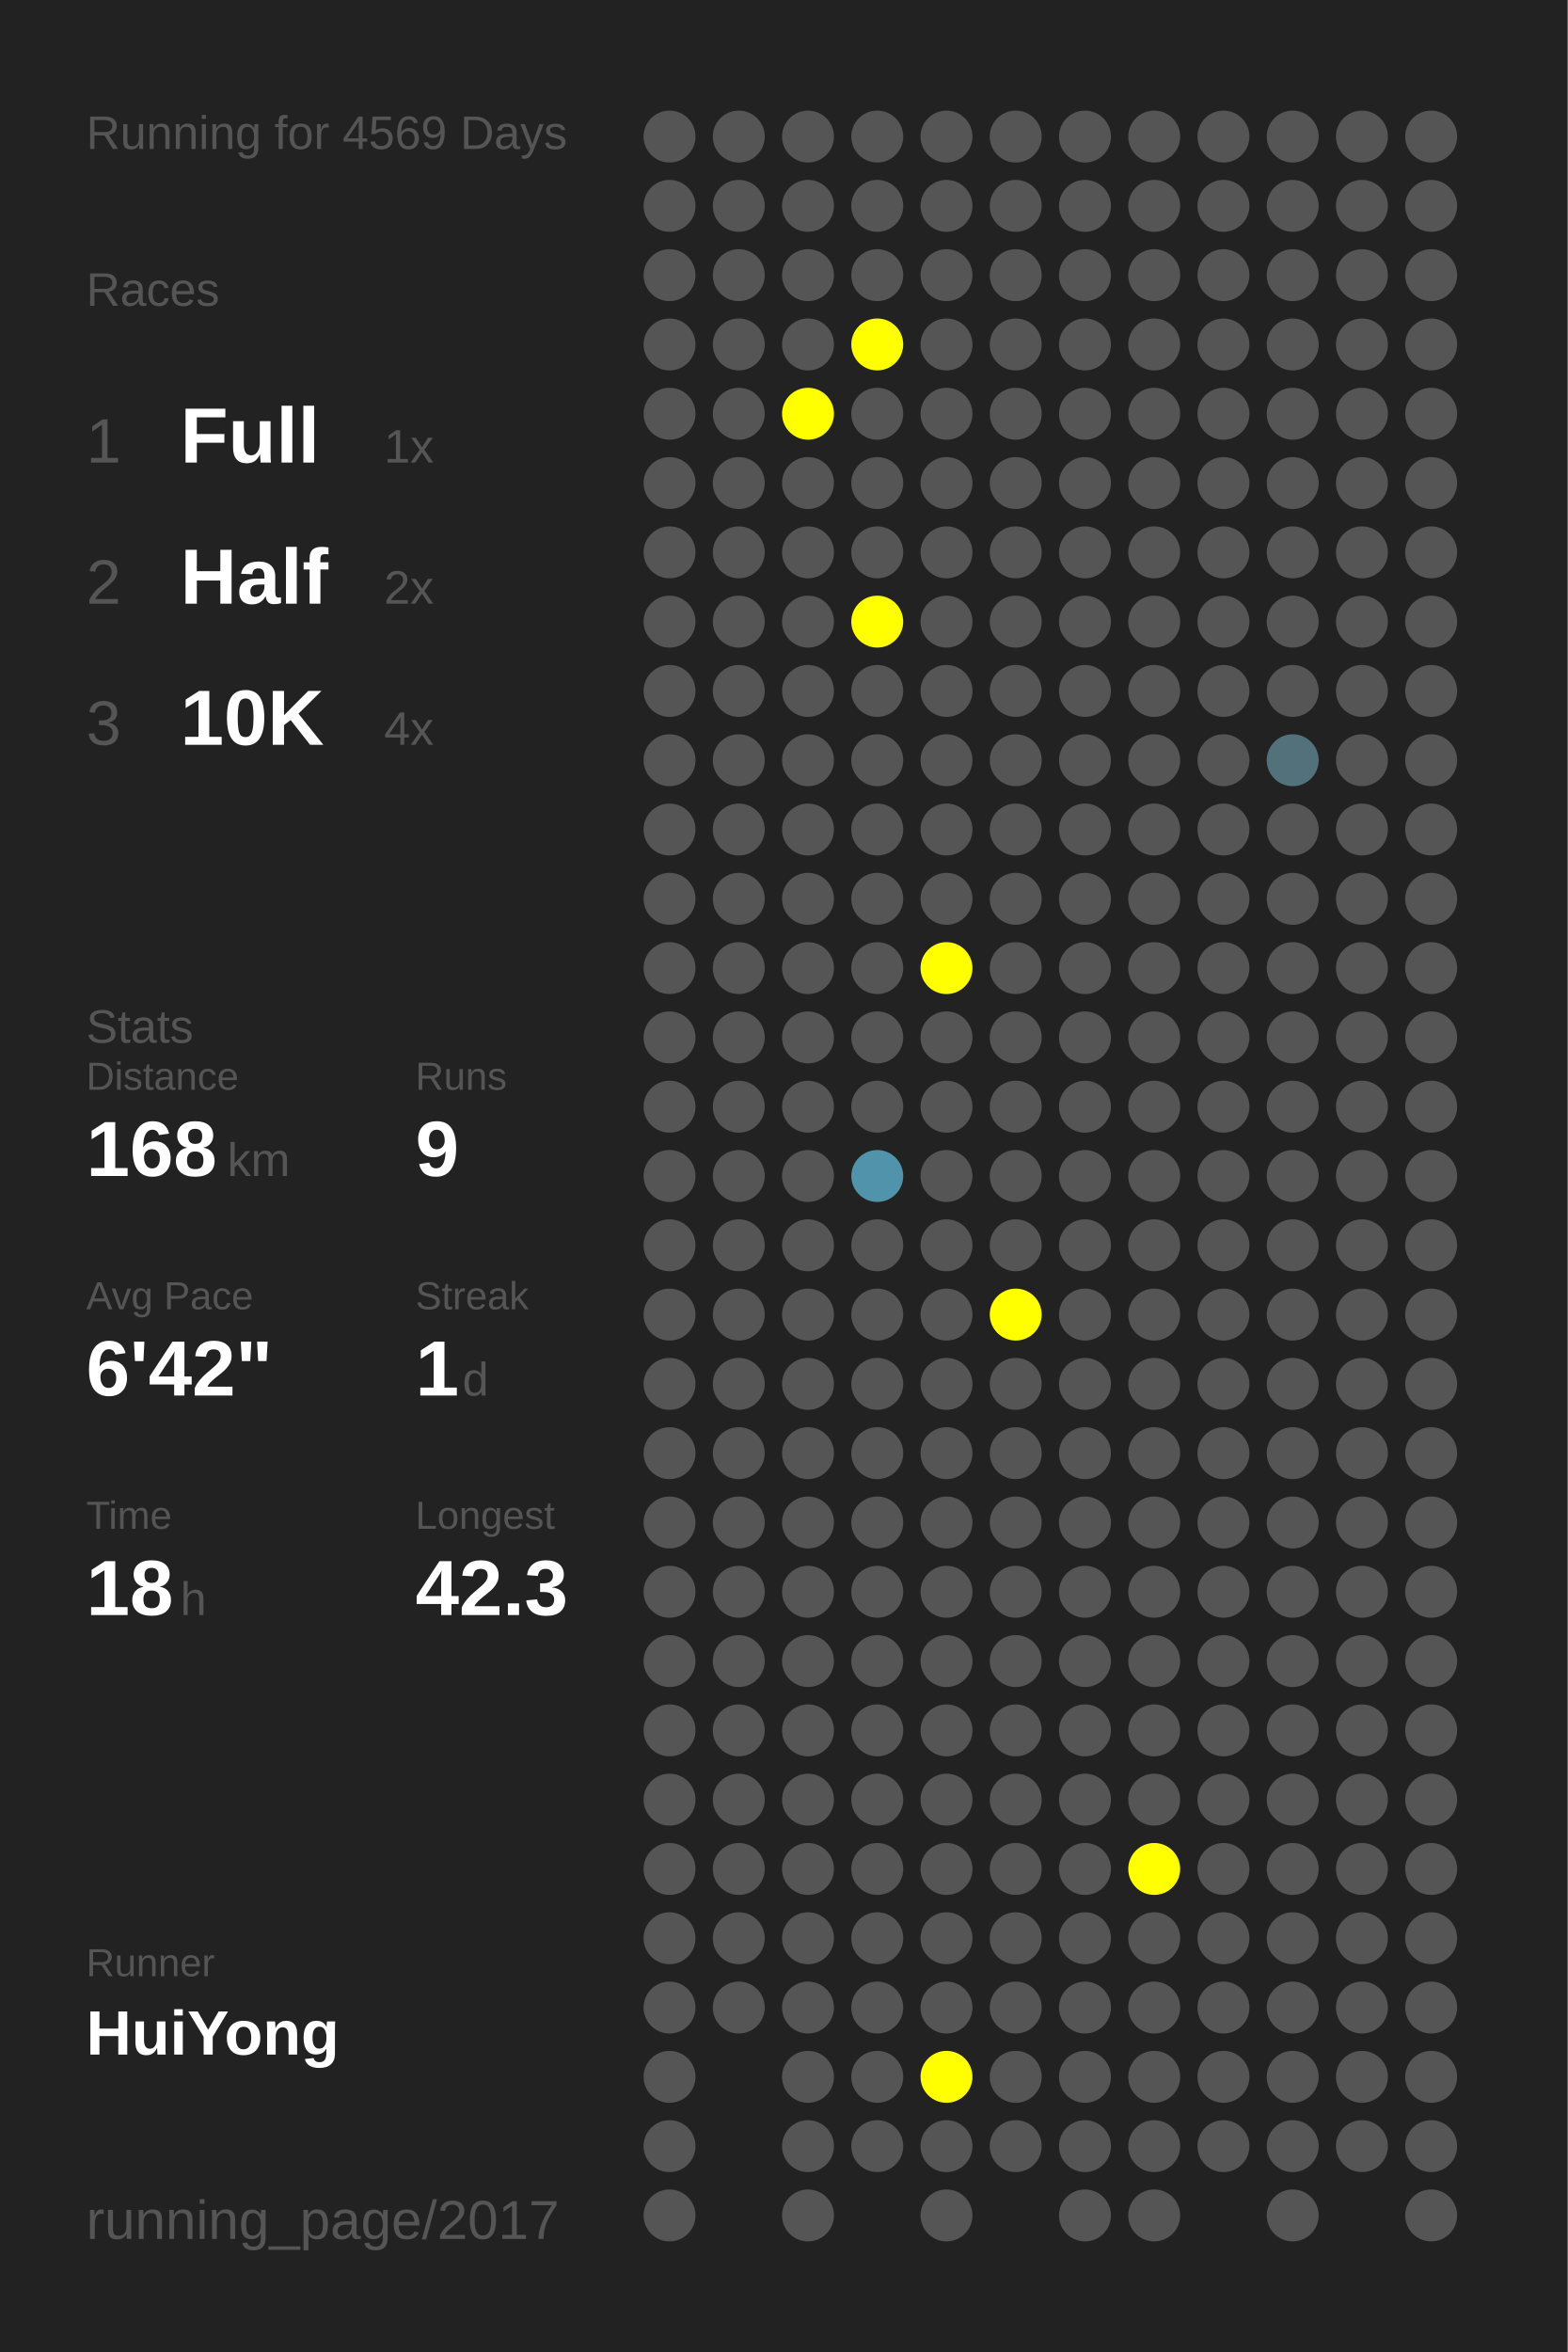
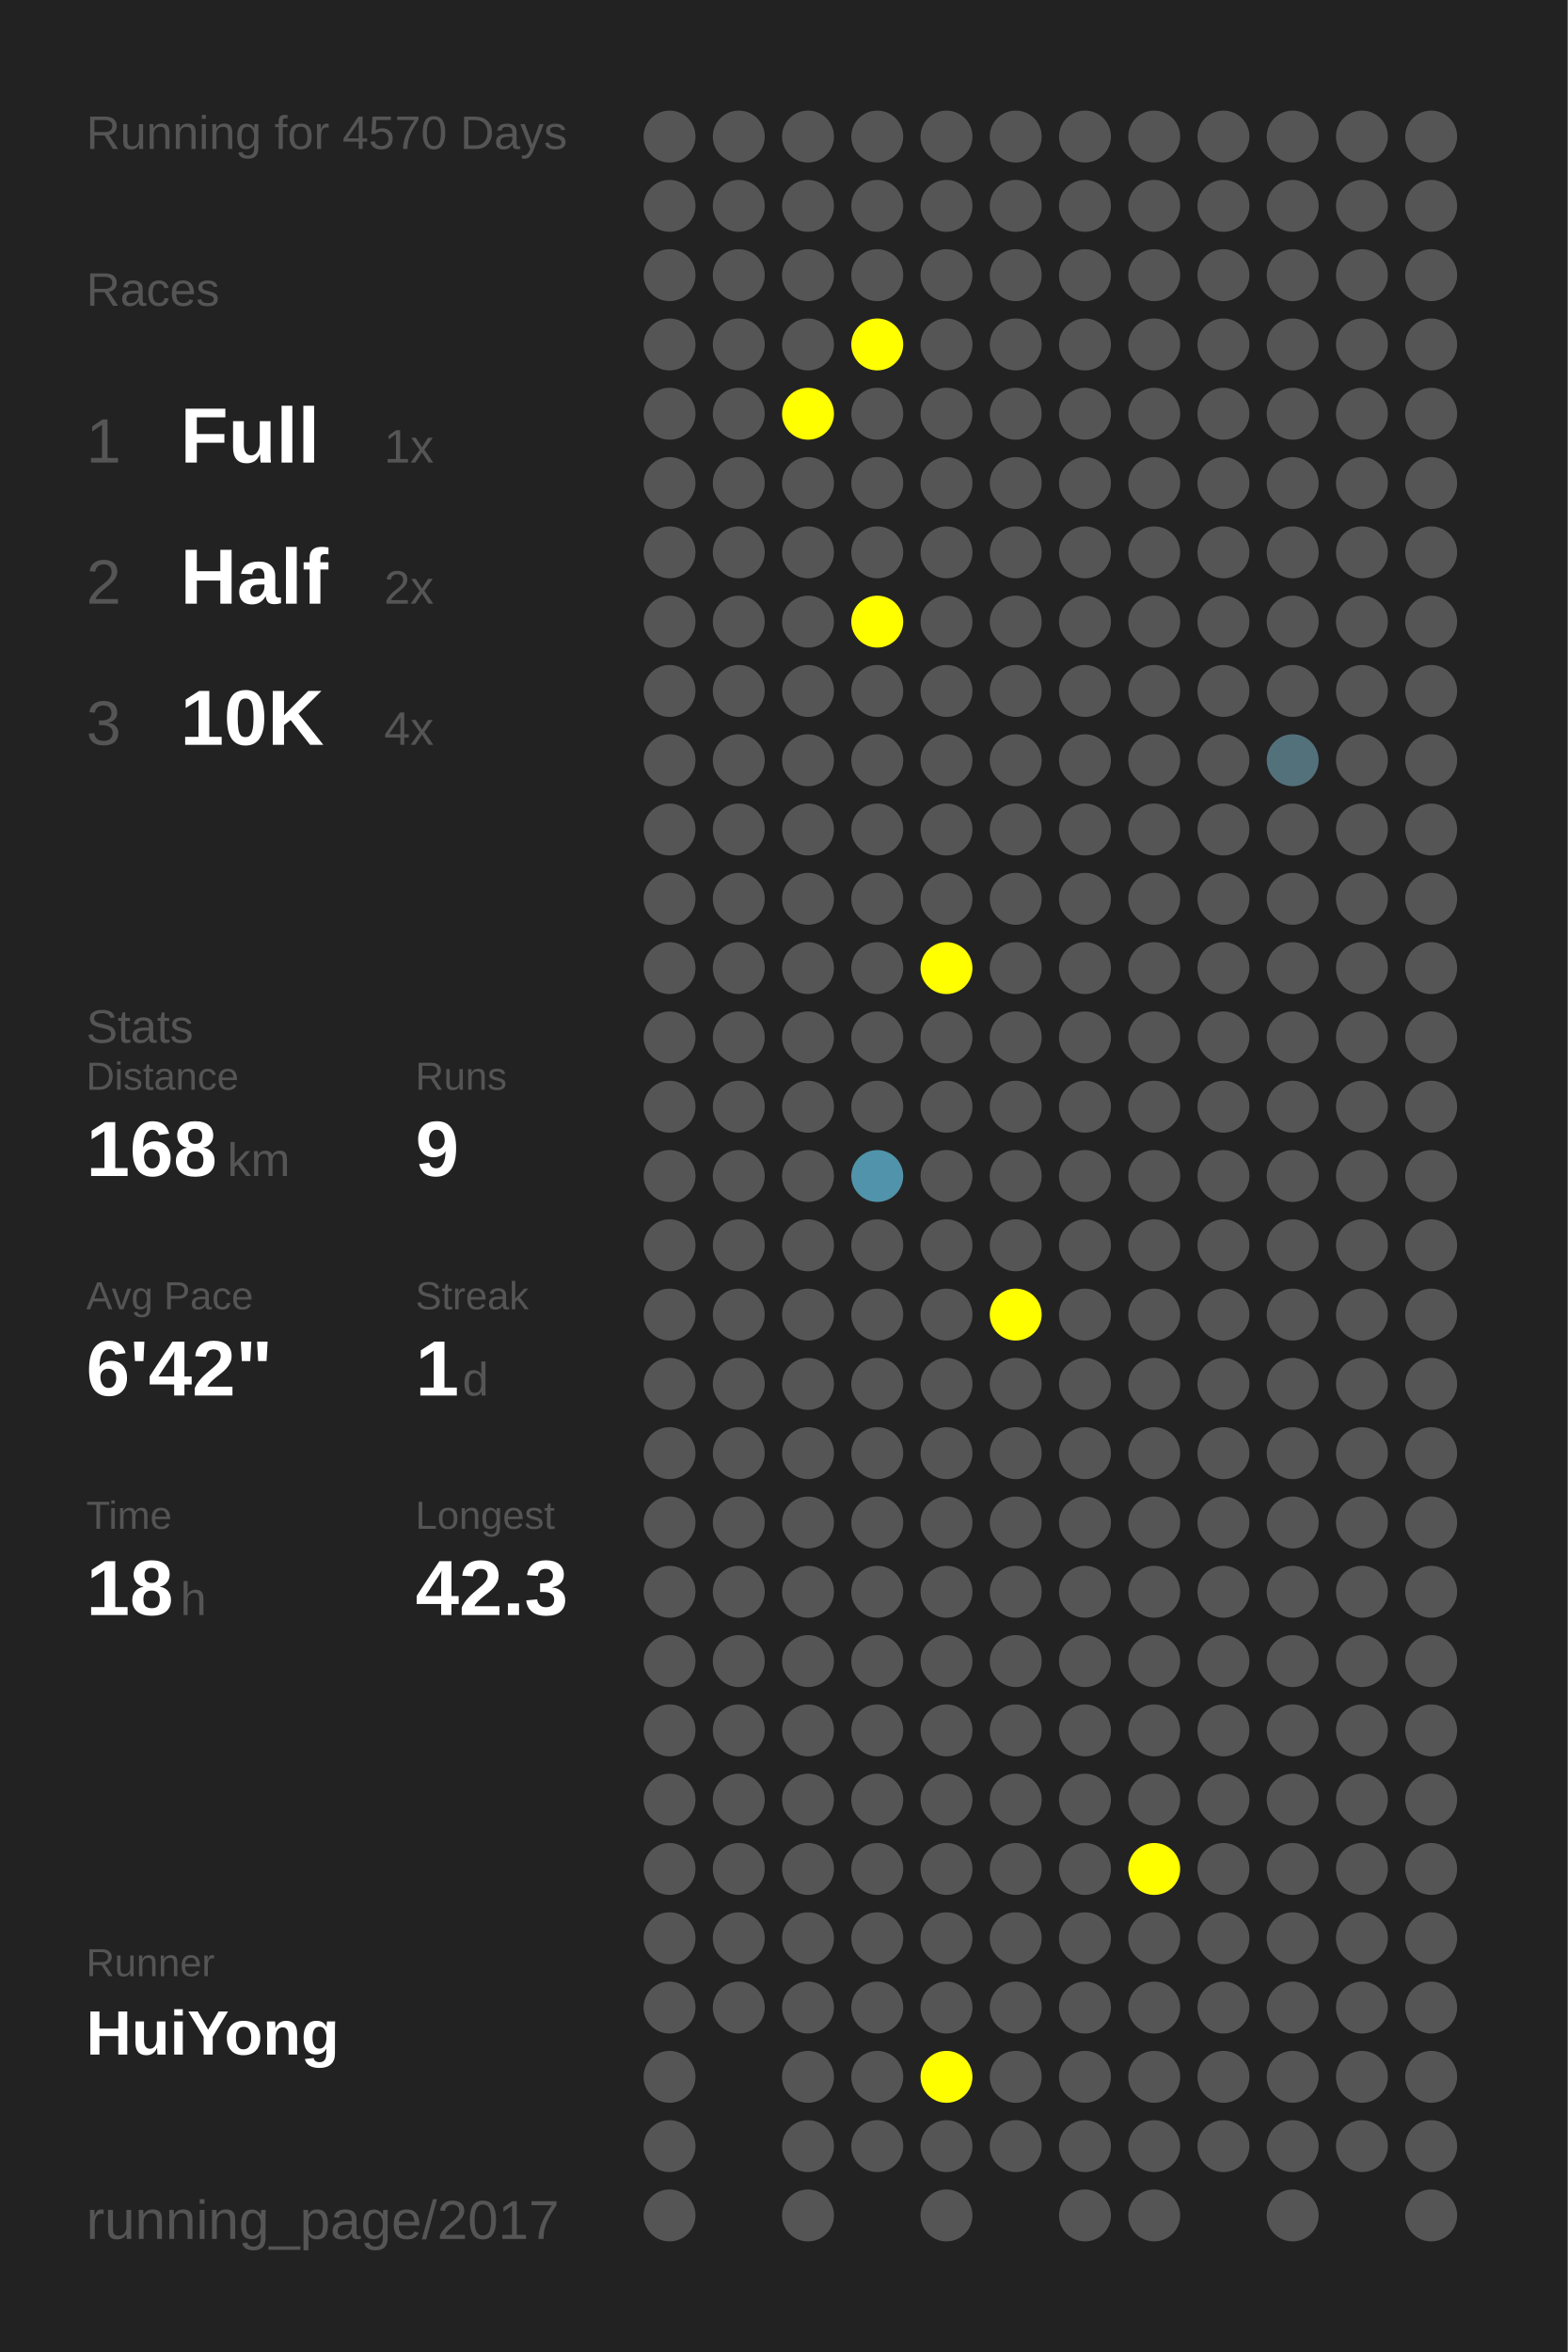
<svg xmlns="http://www.w3.org/2000/svg" baseProfile="full" height="300mm" version="1.1" viewBox="0,0,200,300" width="200mm">
  <defs />
  <rect fill="#222222" height="300" width="200" x="0" y="0" />
-   <text fill="#555555" style="font-size:6px; font-family:Arial;" x="11" y="19">Running for 4569 Days</text>
+   <text fill="#555555" style="font-size:6px; font-family:Arial;" x="11" y="19">Running for 4570 Days</text>
  <text fill="#555555" style="font-size:6px; font-family:Arial;" x="11" y="39">Races</text>
  <text fill="#555555" style="font-size:8px; font-family:Arial;" x="11" y="59">1</text>
  <text fill="#FFFFFF" style="font-size:10px; font-family:Arial; font-weight:bold;" x="23" y="59">Full</text>
  <text fill="#555555" style="font-size:6px; font-family:Arial;" x="49" y="59">1x</text>
  <text fill="#555555" style="font-size:8px; font-family:Arial;" x="11" y="77">2</text>
  <text fill="#FFFFFF" style="font-size:10px; font-family:Arial; font-weight:bold;" x="23" y="77">Half</text>
  <text fill="#555555" style="font-size:6px; font-family:Arial;" x="49" y="77">2x</text>
  <text fill="#555555" style="font-size:8px; font-family:Arial;" x="11" y="95">3</text>
  <text fill="#FFFFFF" style="font-size:10px; font-family:Arial; font-weight:bold;" x="23" y="95">10K</text>
  <text fill="#555555" style="font-size:6px; font-family:Arial;" x="49" y="95">4x</text>
  <text fill="#555555" style="font-size:6px; font-family:Arial;" x="11" y="133">Stats</text>
  <text fill="#555555" style="font-size:5px; font-family:Arial;" x="11" y="139">Distance</text>
  <text fill="#FFFFFF" style="font-size:10px; font-family:Arial; font-weight:bold;" x="11" y="150">168</text>
  <text fill="#555555" style="font-size:6px; font-family:Arial;" x="29" y="150">km</text>
  <text fill="#555555" style="font-size:5px; font-family:Arial;" x="53" y="139">Runs</text>
  <text fill="#FFFFFF" style="font-size:10px; font-family:Arial; font-weight:bold;" x="53" y="150">9</text>
  <text fill="#555555" style="font-size:5px; font-family:Arial;" x="11" y="167">Avg Pace</text>
  <text fill="#FFFFFF" style="font-size:10px; font-family:Arial; font-weight:bold;" x="11" y="178">6'42"</text>
  <text fill="#555555" style="font-size:5px; font-family:Arial;" x="53" y="167">Streak</text>
  <text fill="#FFFFFF" style="font-size:10px; font-family:Arial; font-weight:bold;" x="53" y="178">1</text>
  <text fill="#555555" style="font-size:6px; font-family:Arial;" x="59" y="178">d</text>
  <text fill="#555555" style="font-size:5px; font-family:Arial;" x="11" y="195">Time</text>
  <text fill="#FFFFFF" style="font-size:10px; font-family:Arial; font-weight:bold;" x="11" y="206">18</text>
  <text fill="#555555" style="font-size:6px; font-family:Arial;" x="23" y="206">h</text>
  <text fill="#555555" style="font-size:5px; font-family:Arial;" x="53" y="195">Longest</text>
  <text fill="#FFFFFF" style="font-size:10px; font-family:Arial; font-weight:bold;" x="53" y="206">42.3</text>
  <text fill="#555555" style="font-size:5px; font-family:Arial;" x="11" y="252.065">Runner</text>
  <text fill="#FFFFFF" style="font-size:8px; font-family:Arial; font-weight:bold;" x="11" y="262.065">HuiYong</text>
  <text fill="#555555" style="font-size:7px; font-family:Arial;" x="11" y="285.581">running_page/2017</text>
  <circle cx="85.417" cy="17.419" fill="#555555" r="3.312" />
  <circle cx="85.417" cy="26.258" fill="#555555" r="3.312" />
  <circle cx="85.417" cy="35.097" fill="#555555" r="3.312" />
  <circle cx="85.417" cy="43.935" fill="#555555" r="3.312" />
  <circle cx="85.417" cy="52.774" fill="#555555" r="3.312" />
  <circle cx="85.417" cy="61.613" fill="#555555" r="3.312" />
  <circle cx="85.417" cy="70.452" fill="#555555" r="3.312" />
  <circle cx="85.417" cy="79.29" fill="#555555" r="3.312" />
  <circle cx="85.417" cy="88.129" fill="#555555" r="3.312" />
  <circle cx="85.417" cy="96.968" fill="#555555" r="3.312" />
  <circle cx="85.417" cy="105.806" fill="#555555" r="3.312" />
  <circle cx="85.417" cy="114.645" fill="#555555" r="3.312" />
  <circle cx="85.417" cy="123.484" fill="#555555" r="3.312" />
  <circle cx="85.417" cy="132.323" fill="#555555" r="3.312" />
  <circle cx="85.417" cy="141.161" fill="#555555" r="3.312" />
  <circle cx="85.417" cy="150" fill="#555555" r="3.312" />
  <circle cx="85.417" cy="158.839" fill="#555555" r="3.312" />
  <circle cx="85.417" cy="167.677" fill="#555555" r="3.312" />
  <circle cx="85.417" cy="176.516" fill="#555555" r="3.312" />
  <circle cx="85.417" cy="185.355" fill="#555555" r="3.312" />
  <circle cx="85.417" cy="194.194" fill="#555555" r="3.312" />
  <circle cx="85.417" cy="203.032" fill="#555555" r="3.312" />
  <circle cx="85.417" cy="211.871" fill="#555555" r="3.312" />
  <circle cx="85.417" cy="220.71" fill="#555555" r="3.312" />
  <circle cx="85.417" cy="229.548" fill="#555555" r="3.312" />
  <circle cx="85.417" cy="238.387" fill="#555555" r="3.312" />
  <circle cx="85.417" cy="247.226" fill="#555555" r="3.312" />
  <circle cx="85.417" cy="256.065" fill="#555555" r="3.312" />
  <circle cx="85.417" cy="264.903" fill="#555555" r="3.312" />
  <circle cx="85.417" cy="273.742" fill="#555555" r="3.312" />
  <circle cx="85.417" cy="282.581" fill="#555555" r="3.312" />
  <circle cx="94.25" cy="17.419" fill="#555555" r="3.312" />
  <circle cx="94.25" cy="26.258" fill="#555555" r="3.312" />
  <circle cx="94.25" cy="35.097" fill="#555555" r="3.312" />
  <circle cx="94.25" cy="43.935" fill="#555555" r="3.312" />
  <circle cx="94.25" cy="52.774" fill="#555555" r="3.312" />
  <circle cx="94.25" cy="61.613" fill="#555555" r="3.312" />
  <circle cx="94.25" cy="70.452" fill="#555555" r="3.312" />
  <circle cx="94.25" cy="79.29" fill="#555555" r="3.312" />
  <circle cx="94.25" cy="88.129" fill="#555555" r="3.312" />
  <circle cx="94.25" cy="96.968" fill="#555555" r="3.312" />
  <circle cx="94.25" cy="105.806" fill="#555555" r="3.312" />
  <circle cx="94.25" cy="114.645" fill="#555555" r="3.312" />
  <circle cx="94.25" cy="123.484" fill="#555555" r="3.312" />
  <circle cx="94.25" cy="132.323" fill="#555555" r="3.312" />
  <circle cx="94.25" cy="141.161" fill="#555555" r="3.312" />
  <circle cx="94.25" cy="150" fill="#555555" r="3.312" />
  <circle cx="94.25" cy="158.839" fill="#555555" r="3.312" />
  <circle cx="94.25" cy="167.677" fill="#555555" r="3.312" />
  <circle cx="94.25" cy="176.516" fill="#555555" r="3.312" />
  <circle cx="94.25" cy="185.355" fill="#555555" r="3.312" />
  <circle cx="94.25" cy="194.194" fill="#555555" r="3.312" />
  <circle cx="94.25" cy="203.032" fill="#555555" r="3.312" />
  <circle cx="94.25" cy="211.871" fill="#555555" r="3.312" />
  <circle cx="94.25" cy="220.71" fill="#555555" r="3.312" />
  <circle cx="94.25" cy="229.548" fill="#555555" r="3.312" />
  <circle cx="94.25" cy="238.387" fill="#555555" r="3.312" />
  <circle cx="94.25" cy="247.226" fill="#555555" r="3.312" />
  <circle cx="94.25" cy="256.065" fill="#555555" r="3.312" />
  <circle cx="103.083" cy="17.419" fill="#555555" r="3.312" />
  <circle cx="103.083" cy="26.258" fill="#555555" r="3.312" />
  <circle cx="103.083" cy="35.097" fill="#555555" r="3.312" />
  <circle cx="103.083" cy="43.935" fill="#555555" r="3.312" />
  <circle cx="103.083" cy="52.774" fill="#FFFF00" r="3.312" />
  <circle cx="103.083" cy="61.613" fill="#555555" r="3.312" />
  <circle cx="103.083" cy="70.452" fill="#555555" r="3.312" />
  <circle cx="103.083" cy="79.29" fill="#555555" r="3.312" />
  <circle cx="103.083" cy="88.129" fill="#555555" r="3.312" />
  <circle cx="103.083" cy="96.968" fill="#555555" r="3.312" />
  <circle cx="103.083" cy="105.806" fill="#555555" r="3.312" />
  <circle cx="103.083" cy="114.645" fill="#555555" r="3.312" />
  <circle cx="103.083" cy="123.484" fill="#555555" r="3.312" />
  <circle cx="103.083" cy="132.323" fill="#555555" r="3.312" />
  <circle cx="103.083" cy="141.161" fill="#555555" r="3.312" />
  <circle cx="103.083" cy="150" fill="#555555" r="3.312" />
  <circle cx="103.083" cy="158.839" fill="#555555" r="3.312" />
  <circle cx="103.083" cy="167.677" fill="#555555" r="3.312" />
  <circle cx="103.083" cy="176.516" fill="#555555" r="3.312" />
  <circle cx="103.083" cy="185.355" fill="#555555" r="3.312" />
  <circle cx="103.083" cy="194.194" fill="#555555" r="3.312" />
  <circle cx="103.083" cy="203.032" fill="#555555" r="3.312" />
  <circle cx="103.083" cy="211.871" fill="#555555" r="3.312" />
  <circle cx="103.083" cy="220.71" fill="#555555" r="3.312" />
  <circle cx="103.083" cy="229.548" fill="#555555" r="3.312" />
  <circle cx="103.083" cy="238.387" fill="#555555" r="3.312" />
  <circle cx="103.083" cy="247.226" fill="#555555" r="3.312" />
  <circle cx="103.083" cy="256.065" fill="#555555" r="3.312" />
  <circle cx="103.083" cy="264.903" fill="#555555" r="3.312" />
  <circle cx="103.083" cy="273.742" fill="#555555" r="3.312" />
  <circle cx="103.083" cy="282.581" fill="#555555" r="3.312" />
  <circle cx="111.917" cy="17.419" fill="#555555" r="3.312" />
  <circle cx="111.917" cy="26.258" fill="#555555" r="3.312" />
  <circle cx="111.917" cy="35.097" fill="#555555" r="3.312" />
  <circle cx="111.917" cy="43.935" fill="#FFFF00" r="3.312" />
  <circle cx="111.917" cy="52.774" fill="#555555" r="3.312" />
  <circle cx="111.917" cy="61.613" fill="#555555" r="3.312" />
  <circle cx="111.917" cy="70.452" fill="#555555" r="3.312" />
  <circle cx="111.917" cy="79.29" fill="#FFFF00" r="3.312" />
  <circle cx="111.917" cy="88.129" fill="#555555" r="3.312" />
  <circle cx="111.917" cy="96.968" fill="#555555" r="3.312" />
  <circle cx="111.917" cy="105.806" fill="#555555" r="3.312" />
  <circle cx="111.917" cy="114.645" fill="#555555" r="3.312" />
  <circle cx="111.917" cy="123.484" fill="#555555" r="3.312" />
  <circle cx="111.917" cy="132.323" fill="#555555" r="3.312" />
  <circle cx="111.917" cy="141.161" fill="#555555" r="3.312" />
  <circle cx="111.917" cy="150" fill="#5093aa" r="3.312" />
  <circle cx="111.917" cy="158.839" fill="#555555" r="3.312" />
  <circle cx="111.917" cy="167.677" fill="#555555" r="3.312" />
  <circle cx="111.917" cy="176.516" fill="#555555" r="3.312" />
  <circle cx="111.917" cy="185.355" fill="#555555" r="3.312" />
  <circle cx="111.917" cy="194.194" fill="#555555" r="3.312" />
  <circle cx="111.917" cy="203.032" fill="#555555" r="3.312" />
  <circle cx="111.917" cy="211.871" fill="#555555" r="3.312" />
  <circle cx="111.917" cy="220.71" fill="#555555" r="3.312" />
  <circle cx="111.917" cy="229.548" fill="#555555" r="3.312" />
  <circle cx="111.917" cy="238.387" fill="#555555" r="3.312" />
  <circle cx="111.917" cy="247.226" fill="#555555" r="3.312" />
  <circle cx="111.917" cy="256.065" fill="#555555" r="3.312" />
  <circle cx="111.917" cy="264.903" fill="#555555" r="3.312" />
  <circle cx="111.917" cy="273.742" fill="#555555" r="3.312" />
  <circle cx="120.75" cy="17.419" fill="#555555" r="3.312" />
  <circle cx="120.75" cy="26.258" fill="#555555" r="3.312" />
  <circle cx="120.75" cy="35.097" fill="#555555" r="3.312" />
  <circle cx="120.75" cy="43.935" fill="#555555" r="3.312" />
  <circle cx="120.75" cy="52.774" fill="#555555" r="3.312" />
  <circle cx="120.75" cy="61.613" fill="#555555" r="3.312" />
  <circle cx="120.75" cy="70.452" fill="#555555" r="3.312" />
  <circle cx="120.75" cy="79.29" fill="#555555" r="3.312" />
  <circle cx="120.75" cy="88.129" fill="#555555" r="3.312" />
  <circle cx="120.75" cy="96.968" fill="#555555" r="3.312" />
  <circle cx="120.75" cy="105.806" fill="#555555" r="3.312" />
  <circle cx="120.75" cy="114.645" fill="#555555" r="3.312" />
  <circle cx="120.75" cy="123.484" fill="#FFFF00" r="3.312" />
  <circle cx="120.75" cy="132.323" fill="#555555" r="3.312" />
  <circle cx="120.75" cy="141.161" fill="#555555" r="3.312" />
  <circle cx="120.75" cy="150" fill="#555555" r="3.312" />
  <circle cx="120.75" cy="158.839" fill="#555555" r="3.312" />
  <circle cx="120.75" cy="167.677" fill="#555555" r="3.312" />
  <circle cx="120.75" cy="176.516" fill="#555555" r="3.312" />
  <circle cx="120.75" cy="185.355" fill="#555555" r="3.312" />
  <circle cx="120.75" cy="194.194" fill="#555555" r="3.312" />
  <circle cx="120.75" cy="203.032" fill="#555555" r="3.312" />
  <circle cx="120.75" cy="211.871" fill="#555555" r="3.312" />
  <circle cx="120.75" cy="220.71" fill="#555555" r="3.312" />
  <circle cx="120.75" cy="229.548" fill="#555555" r="3.312" />
  <circle cx="120.75" cy="238.387" fill="#555555" r="3.312" />
  <circle cx="120.75" cy="247.226" fill="#555555" r="3.312" />
  <circle cx="120.75" cy="256.065" fill="#555555" r="3.312" />
  <circle cx="120.75" cy="264.903" fill="#FFFF00" r="3.312" />
  <circle cx="120.75" cy="273.742" fill="#555555" r="3.312" />
  <circle cx="120.75" cy="282.581" fill="#555555" r="3.312" />
  <circle cx="129.583" cy="17.419" fill="#555555" r="3.312" />
  <circle cx="129.583" cy="26.258" fill="#555555" r="3.312" />
  <circle cx="129.583" cy="35.097" fill="#555555" r="3.312" />
  <circle cx="129.583" cy="43.935" fill="#555555" r="3.312" />
  <circle cx="129.583" cy="52.774" fill="#555555" r="3.312" />
  <circle cx="129.583" cy="61.613" fill="#555555" r="3.312" />
  <circle cx="129.583" cy="70.452" fill="#555555" r="3.312" />
  <circle cx="129.583" cy="79.29" fill="#555555" r="3.312" />
  <circle cx="129.583" cy="88.129" fill="#555555" r="3.312" />
  <circle cx="129.583" cy="96.968" fill="#555555" r="3.312" />
  <circle cx="129.583" cy="105.806" fill="#555555" r="3.312" />
  <circle cx="129.583" cy="114.645" fill="#555555" r="3.312" />
  <circle cx="129.583" cy="123.484" fill="#555555" r="3.312" />
  <circle cx="129.583" cy="132.323" fill="#555555" r="3.312" />
  <circle cx="129.583" cy="141.161" fill="#555555" r="3.312" />
  <circle cx="129.583" cy="150" fill="#555555" r="3.312" />
  <circle cx="129.583" cy="158.839" fill="#555555" r="3.312" />
  <circle cx="129.583" cy="167.677" fill="#FFFF00" r="3.312" />
  <circle cx="129.583" cy="176.516" fill="#555555" r="3.312" />
  <circle cx="129.583" cy="185.355" fill="#555555" r="3.312" />
  <circle cx="129.583" cy="194.194" fill="#555555" r="3.312" />
  <circle cx="129.583" cy="203.032" fill="#555555" r="3.312" />
  <circle cx="129.583" cy="211.871" fill="#555555" r="3.312" />
  <circle cx="129.583" cy="220.71" fill="#555555" r="3.312" />
  <circle cx="129.583" cy="229.548" fill="#555555" r="3.312" />
  <circle cx="129.583" cy="238.387" fill="#555555" r="3.312" />
  <circle cx="129.583" cy="247.226" fill="#555555" r="3.312" />
  <circle cx="129.583" cy="256.065" fill="#555555" r="3.312" />
  <circle cx="129.583" cy="264.903" fill="#555555" r="3.312" />
  <circle cx="129.583" cy="273.742" fill="#555555" r="3.312" />
  <circle cx="138.417" cy="17.419" fill="#555555" r="3.312" />
  <circle cx="138.417" cy="26.258" fill="#555555" r="3.312" />
  <circle cx="138.417" cy="35.097" fill="#555555" r="3.312" />
  <circle cx="138.417" cy="43.935" fill="#555555" r="3.312" />
  <circle cx="138.417" cy="52.774" fill="#555555" r="3.312" />
  <circle cx="138.417" cy="61.613" fill="#555555" r="3.312" />
  <circle cx="138.417" cy="70.452" fill="#555555" r="3.312" />
  <circle cx="138.417" cy="79.29" fill="#555555" r="3.312" />
  <circle cx="138.417" cy="88.129" fill="#555555" r="3.312" />
  <circle cx="138.417" cy="96.968" fill="#555555" r="3.312" />
  <circle cx="138.417" cy="105.806" fill="#555555" r="3.312" />
  <circle cx="138.417" cy="114.645" fill="#555555" r="3.312" />
  <circle cx="138.417" cy="123.484" fill="#555555" r="3.312" />
  <circle cx="138.417" cy="132.323" fill="#555555" r="3.312" />
  <circle cx="138.417" cy="141.161" fill="#555555" r="3.312" />
  <circle cx="138.417" cy="150" fill="#555555" r="3.312" />
  <circle cx="138.417" cy="158.839" fill="#555555" r="3.312" />
  <circle cx="138.417" cy="167.677" fill="#555555" r="3.312" />
  <circle cx="138.417" cy="176.516" fill="#555555" r="3.312" />
  <circle cx="138.417" cy="185.355" fill="#555555" r="3.312" />
  <circle cx="138.417" cy="194.194" fill="#555555" r="3.312" />
  <circle cx="138.417" cy="203.032" fill="#555555" r="3.312" />
  <circle cx="138.417" cy="211.871" fill="#555555" r="3.312" />
  <circle cx="138.417" cy="220.71" fill="#555555" r="3.312" />
  <circle cx="138.417" cy="229.548" fill="#555555" r="3.312" />
  <circle cx="138.417" cy="238.387" fill="#555555" r="3.312" />
  <circle cx="138.417" cy="247.226" fill="#555555" r="3.312" />
  <circle cx="138.417" cy="256.065" fill="#555555" r="3.312" />
  <circle cx="138.417" cy="264.903" fill="#555555" r="3.312" />
  <circle cx="138.417" cy="273.742" fill="#555555" r="3.312" />
  <circle cx="138.417" cy="282.581" fill="#555555" r="3.312" />
  <circle cx="147.25" cy="17.419" fill="#555555" r="3.312" />
  <circle cx="147.25" cy="26.258" fill="#555555" r="3.312" />
  <circle cx="147.25" cy="35.097" fill="#555555" r="3.312" />
  <circle cx="147.25" cy="43.935" fill="#555555" r="3.312" />
  <circle cx="147.25" cy="52.774" fill="#555555" r="3.312" />
  <circle cx="147.25" cy="61.613" fill="#555555" r="3.312" />
  <circle cx="147.25" cy="70.452" fill="#555555" r="3.312" />
  <circle cx="147.25" cy="79.29" fill="#555555" r="3.312" />
  <circle cx="147.25" cy="88.129" fill="#555555" r="3.312" />
  <circle cx="147.25" cy="96.968" fill="#555555" r="3.312" />
  <circle cx="147.25" cy="105.806" fill="#555555" r="3.312" />
  <circle cx="147.25" cy="114.645" fill="#555555" r="3.312" />
  <circle cx="147.25" cy="123.484" fill="#555555" r="3.312" />
  <circle cx="147.25" cy="132.323" fill="#555555" r="3.312" />
  <circle cx="147.25" cy="141.161" fill="#555555" r="3.312" />
  <circle cx="147.25" cy="150" fill="#555555" r="3.312" />
  <circle cx="147.25" cy="158.839" fill="#555555" r="3.312" />
  <circle cx="147.25" cy="167.677" fill="#555555" r="3.312" />
  <circle cx="147.25" cy="176.516" fill="#555555" r="3.312" />
  <circle cx="147.25" cy="185.355" fill="#555555" r="3.312" />
  <circle cx="147.25" cy="194.194" fill="#555555" r="3.312" />
  <circle cx="147.25" cy="203.032" fill="#555555" r="3.312" />
  <circle cx="147.25" cy="211.871" fill="#555555" r="3.312" />
  <circle cx="147.25" cy="220.71" fill="#555555" r="3.312" />
  <circle cx="147.25" cy="229.548" fill="#555555" r="3.312" />
  <circle cx="147.25" cy="238.387" fill="#FFFF00" r="3.312" />
  <circle cx="147.25" cy="247.226" fill="#555555" r="3.312" />
  <circle cx="147.25" cy="256.065" fill="#555555" r="3.312" />
  <circle cx="147.25" cy="264.903" fill="#555555" r="3.312" />
  <circle cx="147.25" cy="273.742" fill="#555555" r="3.312" />
  <circle cx="147.25" cy="282.581" fill="#555555" r="3.312" />
  <circle cx="156.083" cy="17.419" fill="#555555" r="3.312" />
  <circle cx="156.083" cy="26.258" fill="#555555" r="3.312" />
  <circle cx="156.083" cy="35.097" fill="#555555" r="3.312" />
  <circle cx="156.083" cy="43.935" fill="#555555" r="3.312" />
  <circle cx="156.083" cy="52.774" fill="#555555" r="3.312" />
  <circle cx="156.083" cy="61.613" fill="#555555" r="3.312" />
  <circle cx="156.083" cy="70.452" fill="#555555" r="3.312" />
  <circle cx="156.083" cy="79.29" fill="#555555" r="3.312" />
  <circle cx="156.083" cy="88.129" fill="#555555" r="3.312" />
  <circle cx="156.083" cy="96.968" fill="#555555" r="3.312" />
  <circle cx="156.083" cy="105.806" fill="#555555" r="3.312" />
  <circle cx="156.083" cy="114.645" fill="#555555" r="3.312" />
  <circle cx="156.083" cy="123.484" fill="#555555" r="3.312" />
  <circle cx="156.083" cy="132.323" fill="#555555" r="3.312" />
  <circle cx="156.083" cy="141.161" fill="#555555" r="3.312" />
  <circle cx="156.083" cy="150" fill="#555555" r="3.312" />
  <circle cx="156.083" cy="158.839" fill="#555555" r="3.312" />
  <circle cx="156.083" cy="167.677" fill="#555555" r="3.312" />
  <circle cx="156.083" cy="176.516" fill="#555555" r="3.312" />
  <circle cx="156.083" cy="185.355" fill="#555555" r="3.312" />
  <circle cx="156.083" cy="194.194" fill="#555555" r="3.312" />
  <circle cx="156.083" cy="203.032" fill="#555555" r="3.312" />
  <circle cx="156.083" cy="211.871" fill="#555555" r="3.312" />
  <circle cx="156.083" cy="220.71" fill="#555555" r="3.312" />
  <circle cx="156.083" cy="229.548" fill="#555555" r="3.312" />
  <circle cx="156.083" cy="238.387" fill="#555555" r="3.312" />
  <circle cx="156.083" cy="247.226" fill="#555555" r="3.312" />
  <circle cx="156.083" cy="256.065" fill="#555555" r="3.312" />
  <circle cx="156.083" cy="264.903" fill="#555555" r="3.312" />
  <circle cx="156.083" cy="273.742" fill="#555555" r="3.312" />
  <circle cx="164.917" cy="17.419" fill="#555555" r="3.312" />
  <circle cx="164.917" cy="26.258" fill="#555555" r="3.312" />
  <circle cx="164.917" cy="35.097" fill="#555555" r="3.312" />
  <circle cx="164.917" cy="43.935" fill="#555555" r="3.312" />
  <circle cx="164.917" cy="52.774" fill="#555555" r="3.312" />
  <circle cx="164.917" cy="61.613" fill="#555555" r="3.312" />
  <circle cx="164.917" cy="70.452" fill="#555555" r="3.312" />
  <circle cx="164.917" cy="79.29" fill="#555555" r="3.312" />
  <circle cx="164.917" cy="88.129" fill="#555555" r="3.312" />
  <circle cx="164.917" cy="96.968" fill="#53717b" r="3.312" />
  <circle cx="164.917" cy="105.806" fill="#555555" r="3.312" />
  <circle cx="164.917" cy="114.645" fill="#555555" r="3.312" />
  <circle cx="164.917" cy="123.484" fill="#555555" r="3.312" />
  <circle cx="164.917" cy="132.323" fill="#555555" r="3.312" />
  <circle cx="164.917" cy="141.161" fill="#555555" r="3.312" />
  <circle cx="164.917" cy="150" fill="#555555" r="3.312" />
  <circle cx="164.917" cy="158.839" fill="#555555" r="3.312" />
  <circle cx="164.917" cy="167.677" fill="#555555" r="3.312" />
  <circle cx="164.917" cy="176.516" fill="#555555" r="3.312" />
  <circle cx="164.917" cy="185.355" fill="#555555" r="3.312" />
  <circle cx="164.917" cy="194.194" fill="#555555" r="3.312" />
  <circle cx="164.917" cy="203.032" fill="#555555" r="3.312" />
  <circle cx="164.917" cy="211.871" fill="#555555" r="3.312" />
  <circle cx="164.917" cy="220.71" fill="#555555" r="3.312" />
  <circle cx="164.917" cy="229.548" fill="#555555" r="3.312" />
  <circle cx="164.917" cy="238.387" fill="#555555" r="3.312" />
  <circle cx="164.917" cy="247.226" fill="#555555" r="3.312" />
  <circle cx="164.917" cy="256.065" fill="#555555" r="3.312" />
  <circle cx="164.917" cy="264.903" fill="#555555" r="3.312" />
  <circle cx="164.917" cy="273.742" fill="#555555" r="3.312" />
  <circle cx="164.917" cy="282.581" fill="#555555" r="3.312" />
  <circle cx="173.75" cy="17.419" fill="#555555" r="3.312" />
  <circle cx="173.75" cy="26.258" fill="#555555" r="3.312" />
  <circle cx="173.75" cy="35.097" fill="#555555" r="3.312" />
  <circle cx="173.75" cy="43.935" fill="#555555" r="3.312" />
  <circle cx="173.75" cy="52.774" fill="#555555" r="3.312" />
  <circle cx="173.75" cy="61.613" fill="#555555" r="3.312" />
  <circle cx="173.75" cy="70.452" fill="#555555" r="3.312" />
  <circle cx="173.75" cy="79.29" fill="#555555" r="3.312" />
  <circle cx="173.75" cy="88.129" fill="#555555" r="3.312" />
  <circle cx="173.75" cy="96.968" fill="#555555" r="3.312" />
  <circle cx="173.75" cy="105.806" fill="#555555" r="3.312" />
  <circle cx="173.75" cy="114.645" fill="#555555" r="3.312" />
  <circle cx="173.75" cy="123.484" fill="#555555" r="3.312" />
  <circle cx="173.75" cy="132.323" fill="#555555" r="3.312" />
  <circle cx="173.75" cy="141.161" fill="#555555" r="3.312" />
  <circle cx="173.75" cy="150" fill="#555555" r="3.312" />
  <circle cx="173.75" cy="158.839" fill="#555555" r="3.312" />
  <circle cx="173.75" cy="167.677" fill="#555555" r="3.312" />
  <circle cx="173.75" cy="176.516" fill="#555555" r="3.312" />
  <circle cx="173.75" cy="185.355" fill="#555555" r="3.312" />
  <circle cx="173.75" cy="194.194" fill="#555555" r="3.312" />
  <circle cx="173.75" cy="203.032" fill="#555555" r="3.312" />
  <circle cx="173.75" cy="211.871" fill="#555555" r="3.312" />
  <circle cx="173.75" cy="220.71" fill="#555555" r="3.312" />
  <circle cx="173.75" cy="229.548" fill="#555555" r="3.312" />
  <circle cx="173.75" cy="238.387" fill="#555555" r="3.312" />
  <circle cx="173.75" cy="247.226" fill="#555555" r="3.312" />
  <circle cx="173.75" cy="256.065" fill="#555555" r="3.312" />
  <circle cx="173.75" cy="264.903" fill="#555555" r="3.312" />
  <circle cx="173.75" cy="273.742" fill="#555555" r="3.312" />
  <circle cx="182.583" cy="17.419" fill="#555555" r="3.312" />
  <circle cx="182.583" cy="26.258" fill="#555555" r="3.312" />
  <circle cx="182.583" cy="35.097" fill="#555555" r="3.312" />
  <circle cx="182.583" cy="43.935" fill="#555555" r="3.312" />
  <circle cx="182.583" cy="52.774" fill="#555555" r="3.312" />
  <circle cx="182.583" cy="61.613" fill="#555555" r="3.312" />
  <circle cx="182.583" cy="70.452" fill="#555555" r="3.312" />
  <circle cx="182.583" cy="79.29" fill="#555555" r="3.312" />
  <circle cx="182.583" cy="88.129" fill="#555555" r="3.312" />
  <circle cx="182.583" cy="96.968" fill="#555555" r="3.312" />
  <circle cx="182.583" cy="105.806" fill="#555555" r="3.312" />
  <circle cx="182.583" cy="114.645" fill="#555555" r="3.312" />
  <circle cx="182.583" cy="123.484" fill="#555555" r="3.312" />
  <circle cx="182.583" cy="132.323" fill="#555555" r="3.312" />
  <circle cx="182.583" cy="141.161" fill="#555555" r="3.312" />
  <circle cx="182.583" cy="150" fill="#555555" r="3.312" />
  <circle cx="182.583" cy="158.839" fill="#555555" r="3.312" />
  <circle cx="182.583" cy="167.677" fill="#555555" r="3.312" />
  <circle cx="182.583" cy="176.516" fill="#555555" r="3.312" />
  <circle cx="182.583" cy="185.355" fill="#555555" r="3.312" />
  <circle cx="182.583" cy="194.194" fill="#555555" r="3.312" />
  <circle cx="182.583" cy="203.032" fill="#555555" r="3.312" />
  <circle cx="182.583" cy="211.871" fill="#555555" r="3.312" />
  <circle cx="182.583" cy="220.71" fill="#555555" r="3.312" />
  <circle cx="182.583" cy="229.548" fill="#555555" r="3.312" />
  <circle cx="182.583" cy="238.387" fill="#555555" r="3.312" />
  <circle cx="182.583" cy="247.226" fill="#555555" r="3.312" />
  <circle cx="182.583" cy="256.065" fill="#555555" r="3.312" />
  <circle cx="182.583" cy="264.903" fill="#555555" r="3.312" />
  <circle cx="182.583" cy="273.742" fill="#555555" r="3.312" />
  <circle cx="182.583" cy="282.581" fill="#555555" r="3.312" />
</svg>
